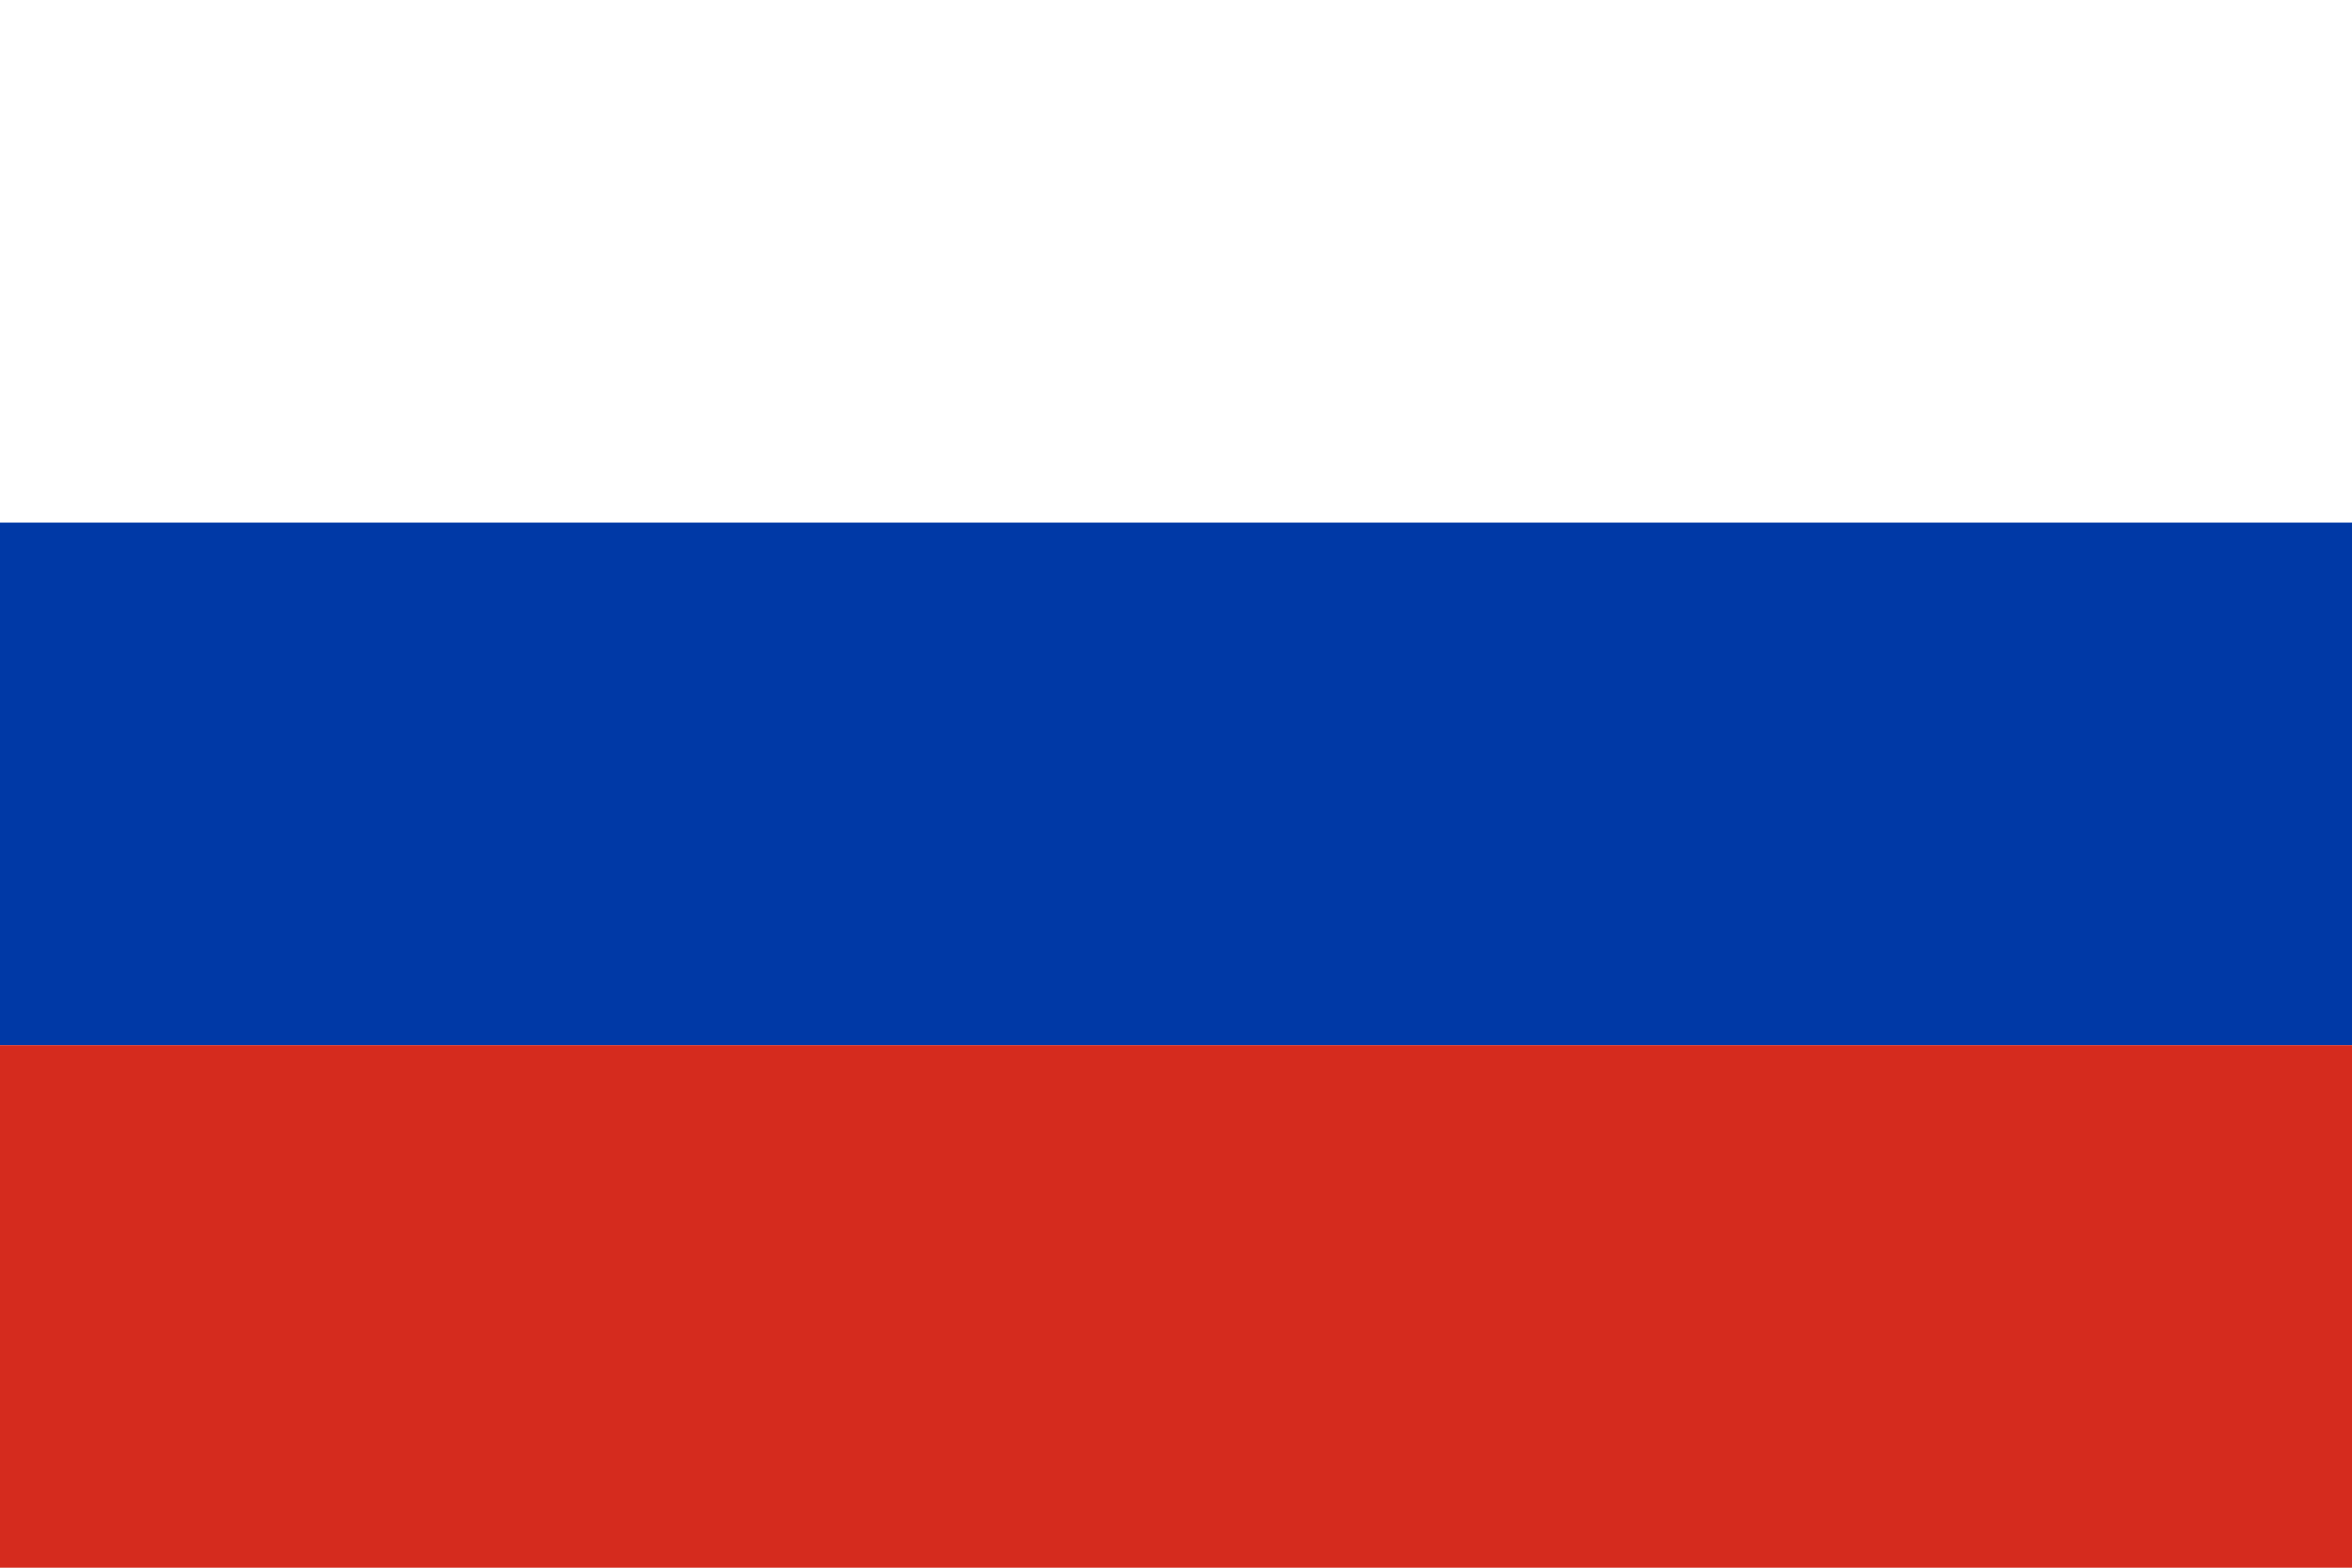
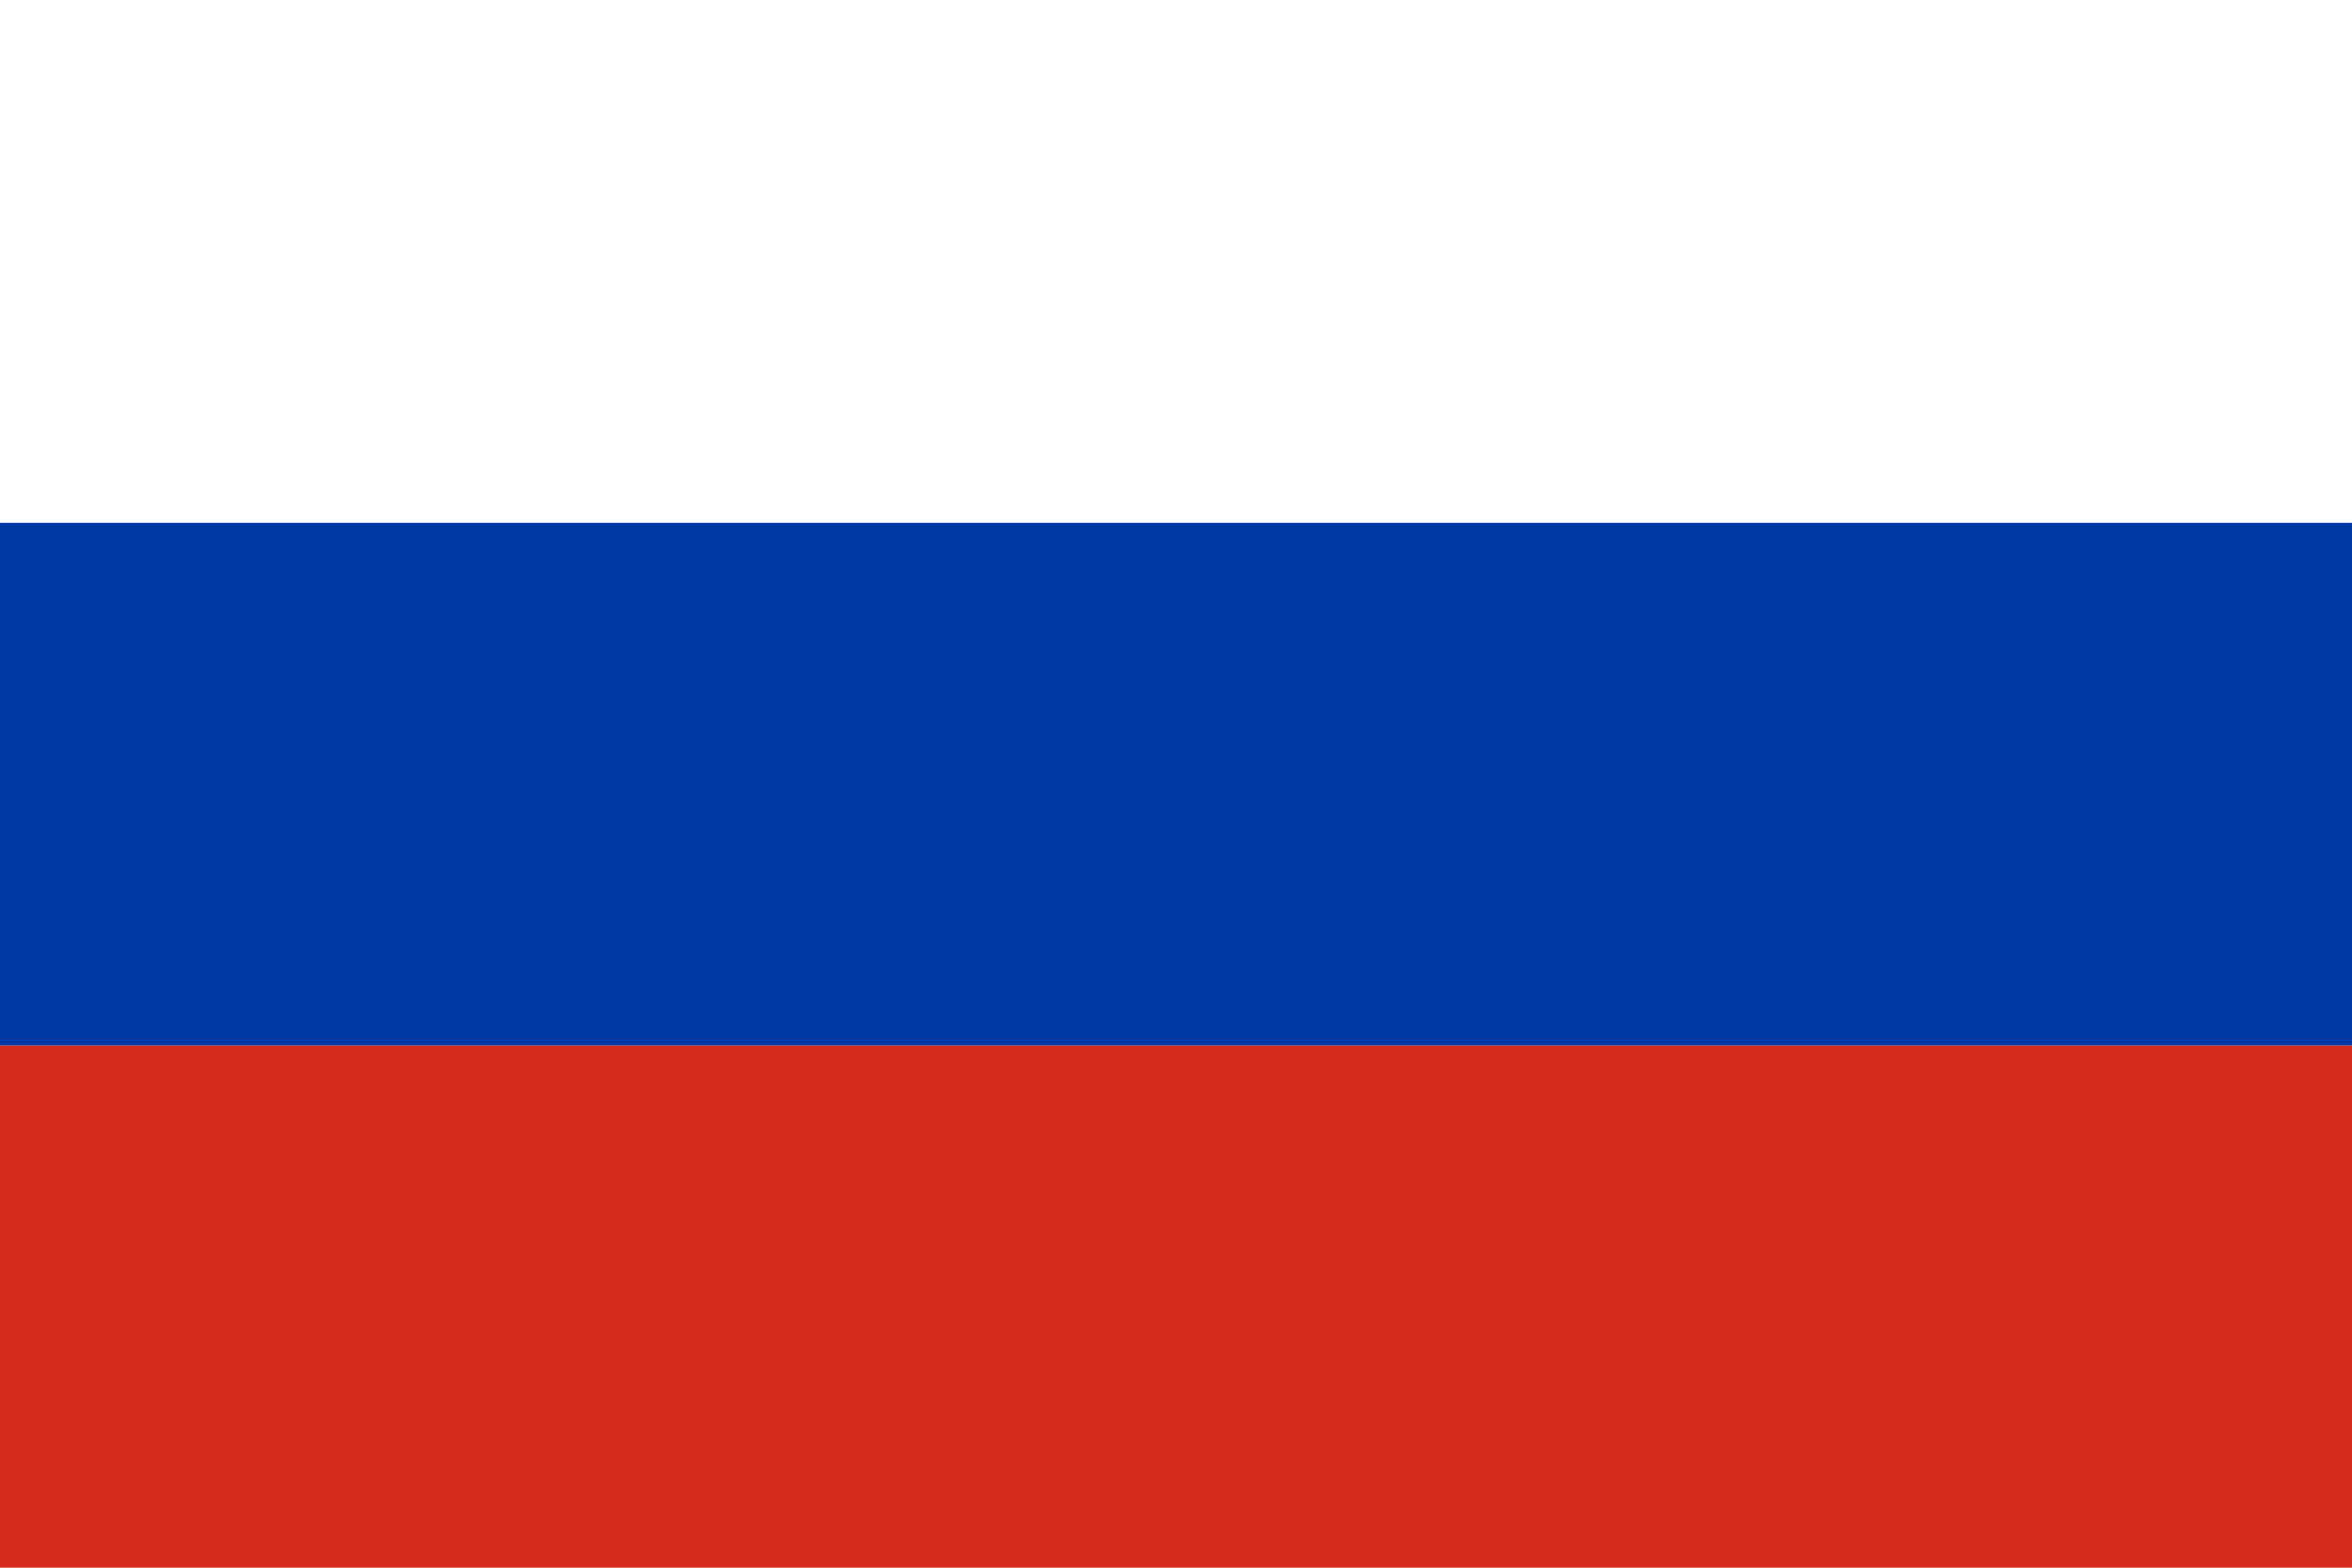
<svg xmlns="http://www.w3.org/2000/svg" viewBox="0 0 30 20">
  <rect width="30" height="20" fill="#fff" />
-   <rect y="6.667" width="30" height="6.667" fill="#0039a6" />
-   <rect y="13.334" width="30" height="6.666" fill="#d52b1e" />
+   <rect y="6.67" width="30" height="6.67" fill="#0039a6" />
+   <rect y="13.34" width="30" height="6.66" fill="#d52b1e" />
</svg>
